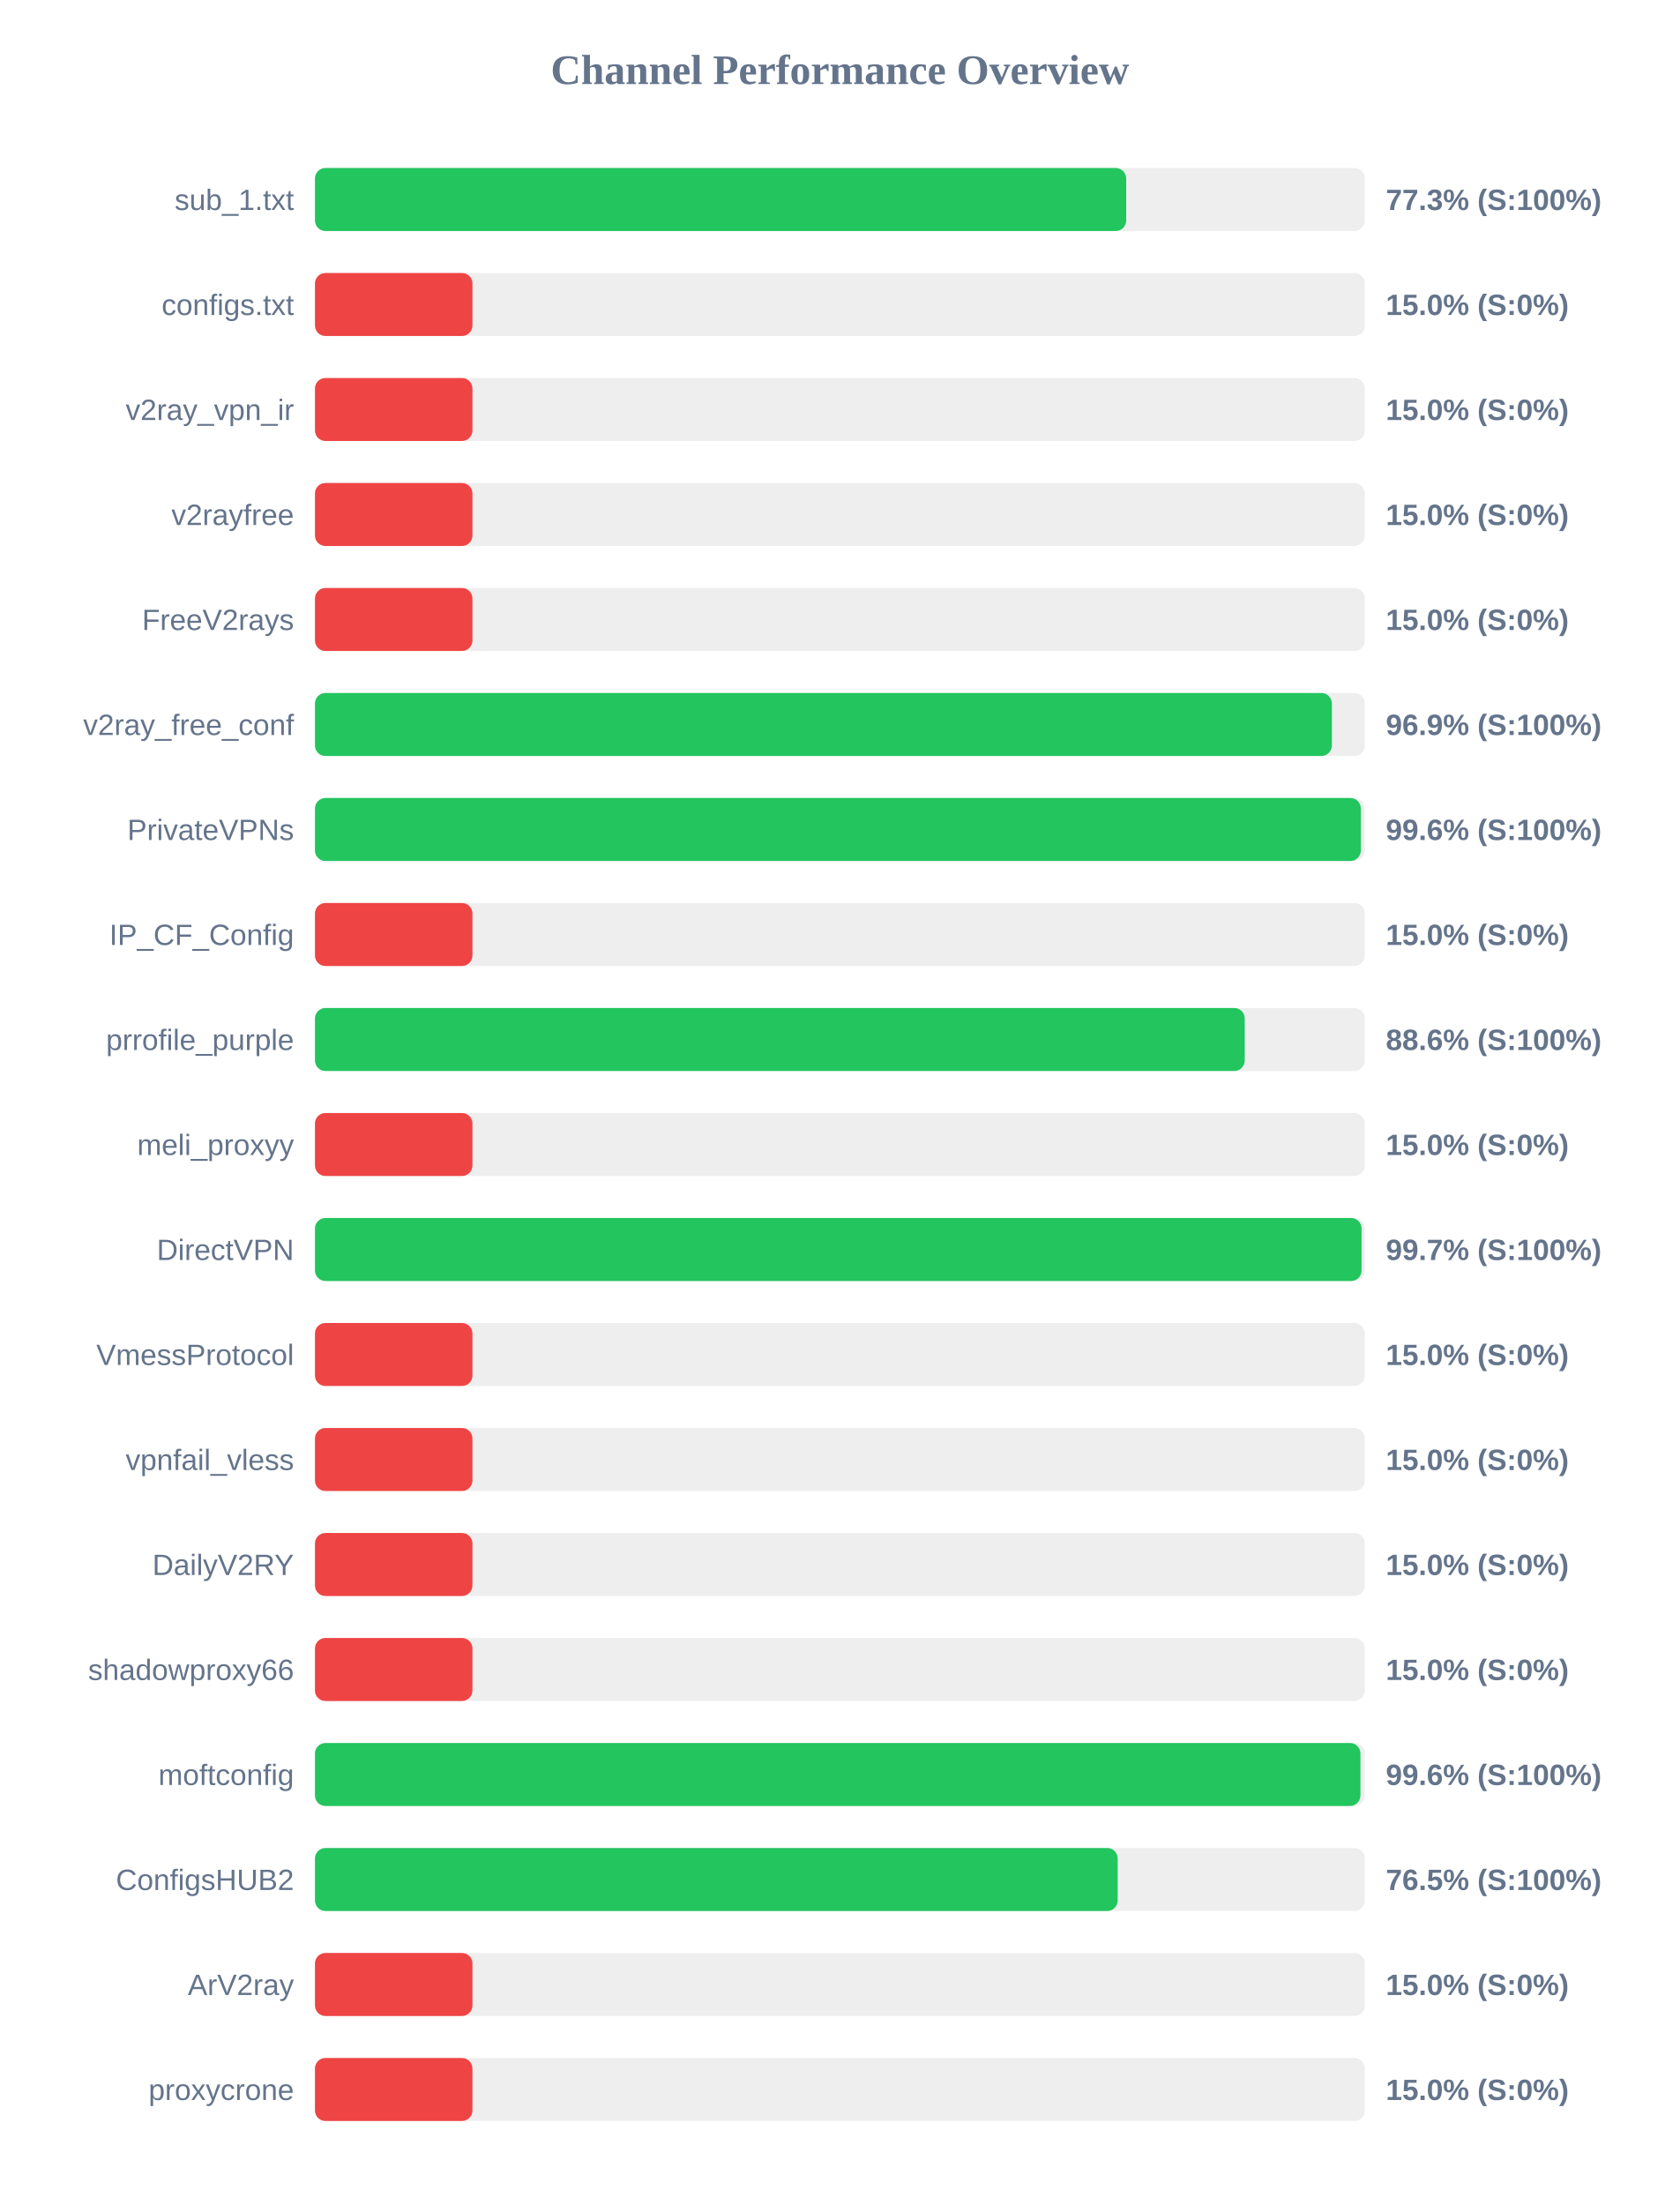
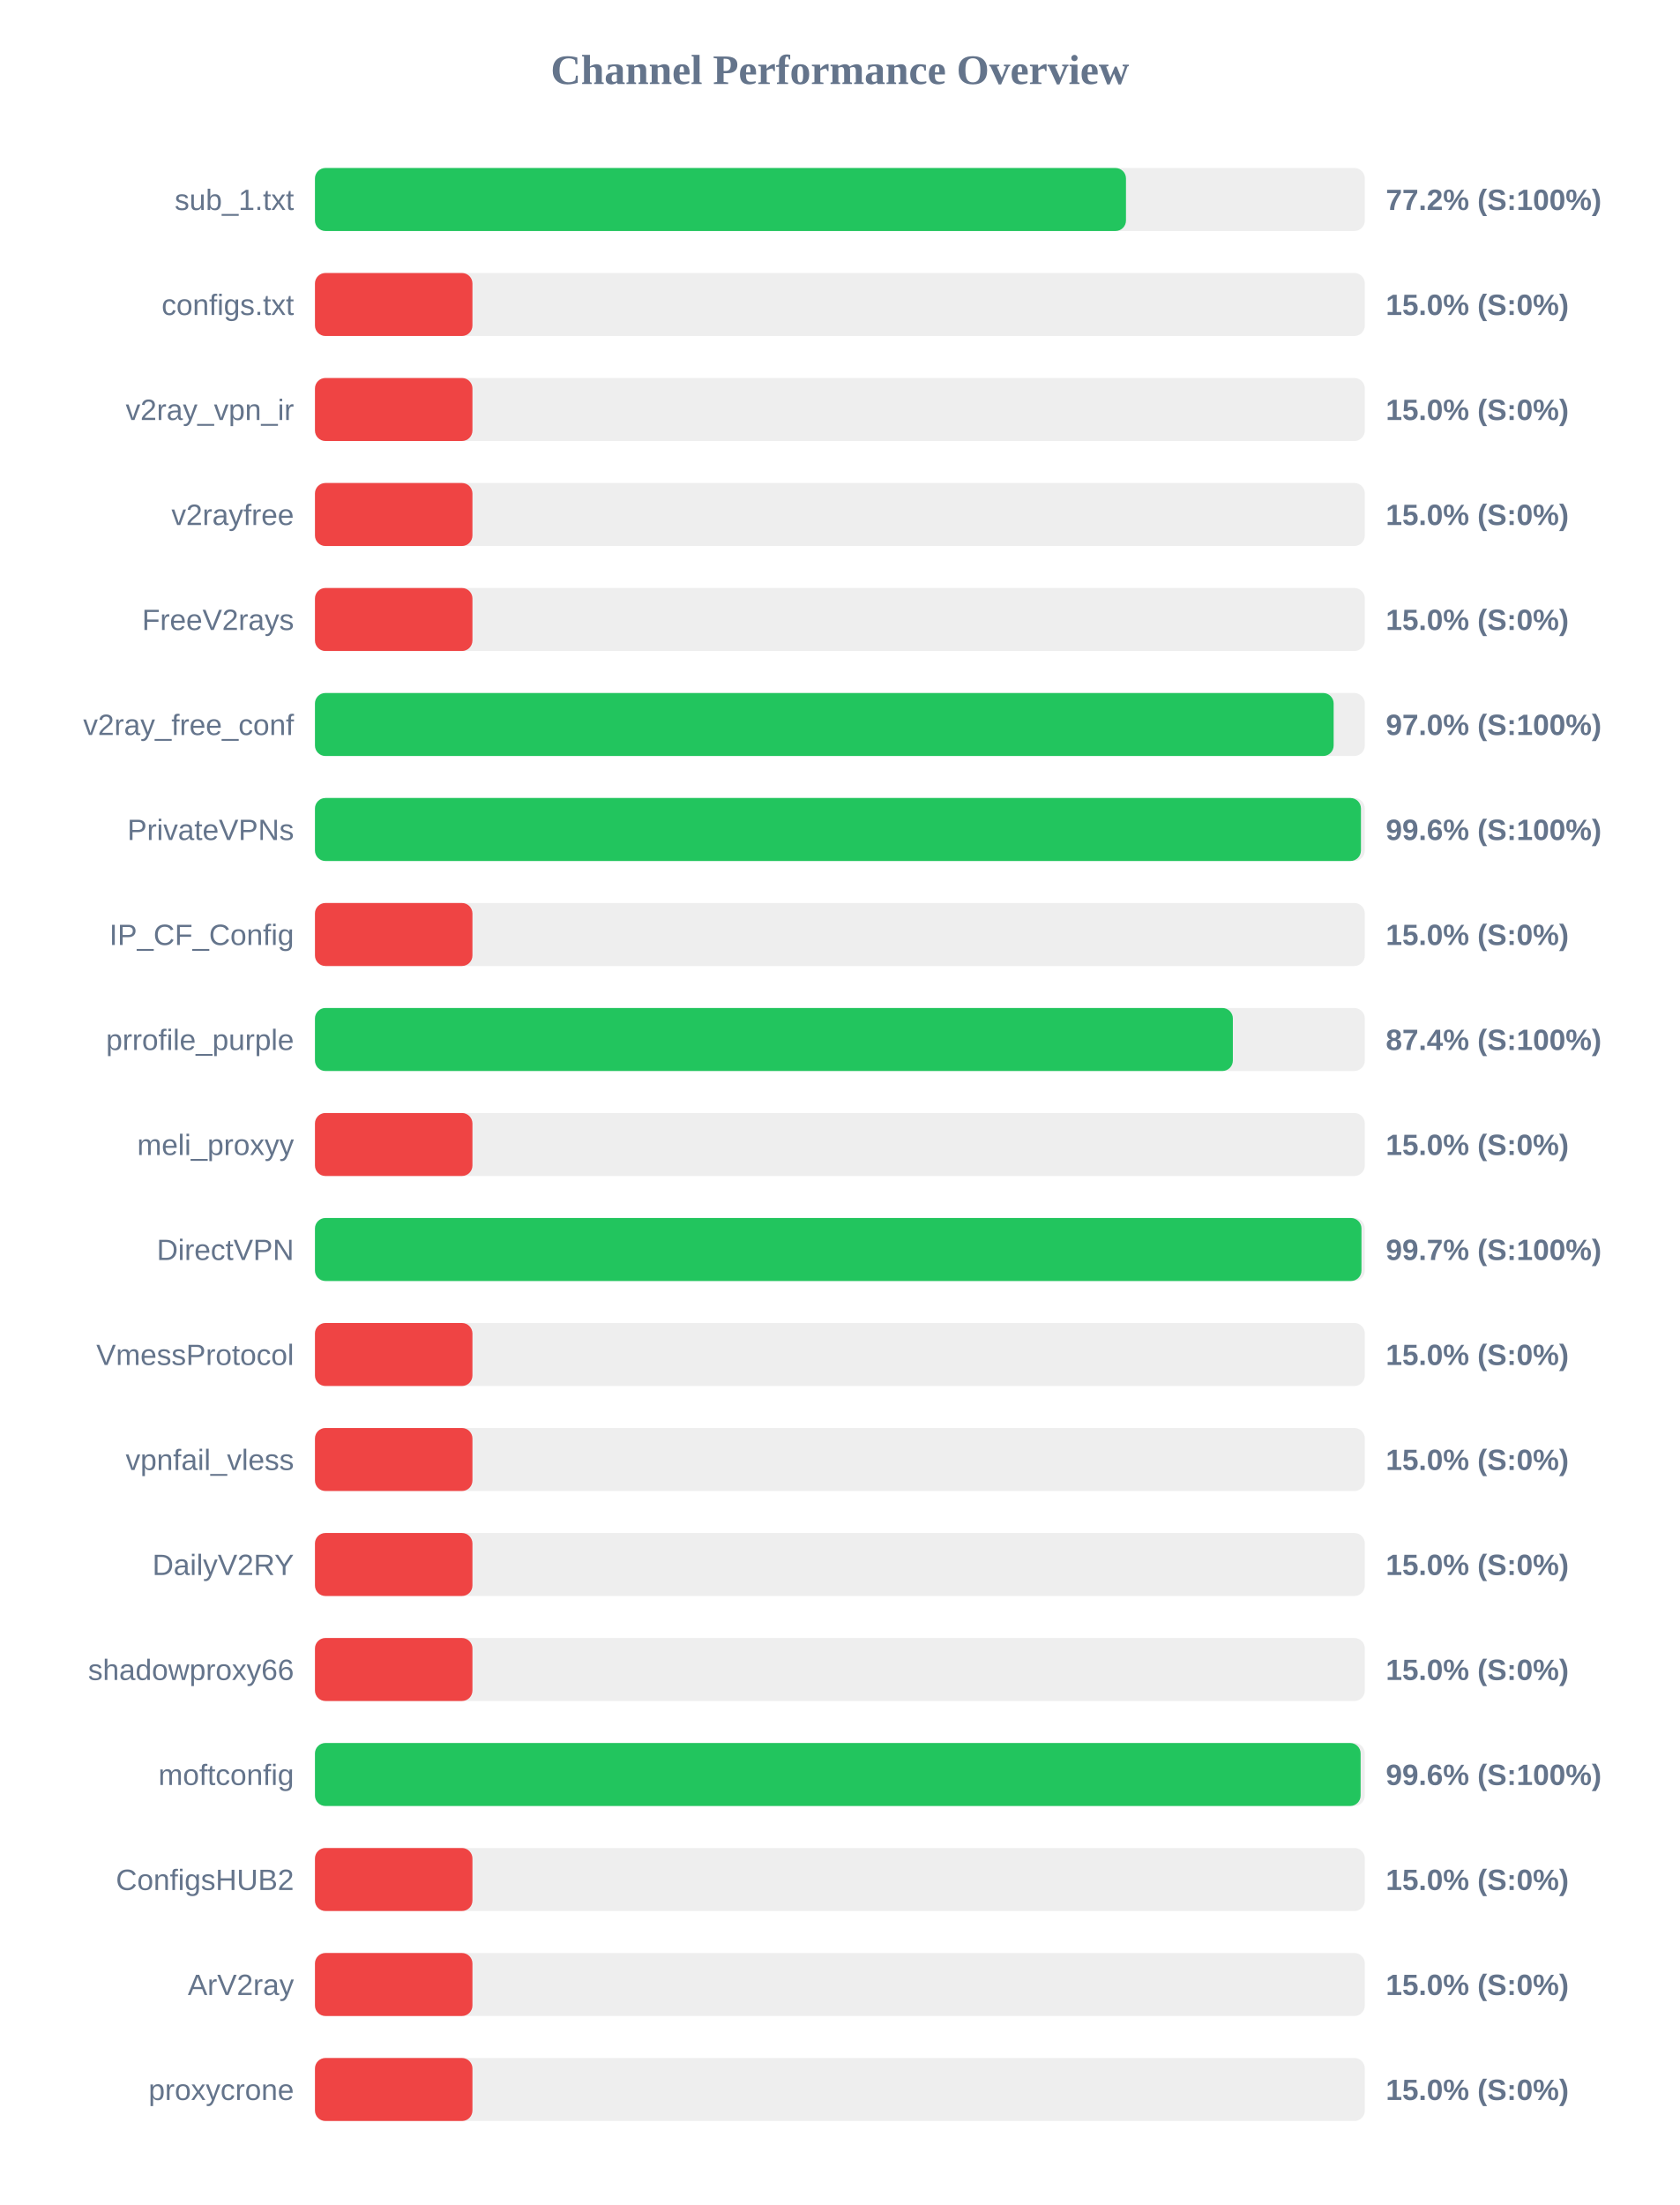
<svg xmlns="http://www.w3.org/2000/svg" width="800" height="1050" version="1.1">
  <style>
        .row { font: 14px Arial; fill: #64748b; }
        .score { font: bold 14px Arial; fill: #64748b; }
    </style>
  <text x="400" y="40" text-anchor="middle" font-size="20px" font-weight="bold" fill="#64748b">Channel Performance Overview</text>
  <rect x="150" y="80" width="500" height="30" fill="#eee" rx="5" />
-   <rect x="150" y="80" width="386.35" height="30" fill="#22c55e" rx="5" />
+   <rect x="150" y="80" width="386.25" height="30" fill="#22c55e" rx="5" />
  <text x="140" y="100" text-anchor="end" class="row">sub_1.txt</text>
-   <text x="660" y="100" text-anchor="start" class="score">77.3% (S:100%)</text>
+   <text x="660" y="100" text-anchor="start" class="score">77.2% (S:100%)</text>
  <rect x="150" y="130" width="500" height="30" fill="#eee" rx="5" />
  <rect x="150" y="130" width="75.0" height="30" fill="#ef4444" rx="5" />
  <text x="140" y="150" text-anchor="end" class="row">configs.txt</text>
  <text x="660" y="150" text-anchor="start" class="score">15.0% (S:0%)</text>
  <rect x="150" y="180" width="500" height="30" fill="#eee" rx="5" />
  <rect x="150" y="180" width="75.0" height="30" fill="#ef4444" rx="5" />
  <text x="140" y="200" text-anchor="end" class="row">v2ray_vpn_ir</text>
  <text x="660" y="200" text-anchor="start" class="score">15.0% (S:0%)</text>
  <rect x="150" y="230" width="500" height="30" fill="#eee" rx="5" />
  <rect x="150" y="230" width="75.0" height="30" fill="#ef4444" rx="5" />
  <text x="140" y="250" text-anchor="end" class="row">v2rayfree</text>
  <text x="660" y="250" text-anchor="start" class="score">15.0% (S:0%)</text>
  <rect x="150" y="280" width="500" height="30" fill="#eee" rx="5" />
  <rect x="150" y="280" width="75.0" height="30" fill="#ef4444" rx="5" />
  <text x="140" y="300" text-anchor="end" class="row">FreeV2rays</text>
  <text x="660" y="300" text-anchor="start" class="score">15.0% (S:0%)</text>
  <rect x="150" y="330" width="500" height="30" fill="#eee" rx="5" />
-   <rect x="150" y="330" width="484.3" height="30" fill="#22c55e" rx="5" />
+   <rect x="150" y="330" width="485.15" height="30" fill="#22c55e" rx="5" />
  <text x="140" y="350" text-anchor="end" class="row">v2ray_free_conf</text>
-   <text x="660" y="350" text-anchor="start" class="score">96.9% (S:100%)</text>
+   <text x="660" y="350" text-anchor="start" class="score">97.0% (S:100%)</text>
  <rect x="150" y="380" width="500" height="30" fill="#eee" rx="5" />
-   <rect x="150" y="380" width="498.1" height="30" fill="#22c55e" rx="5" />
+   <rect x="150" y="380" width="498.15" height="30" fill="#22c55e" rx="5" />
  <text x="140" y="400" text-anchor="end" class="row">PrivateVPNs</text>
  <text x="660" y="400" text-anchor="start" class="score">99.6% (S:100%)</text>
  <rect x="150" y="430" width="500" height="30" fill="#eee" rx="5" />
  <rect x="150" y="430" width="75.0" height="30" fill="#ef4444" rx="5" />
  <text x="140" y="450" text-anchor="end" class="row">IP_CF_Config</text>
  <text x="660" y="450" text-anchor="start" class="score">15.0% (S:0%)</text>
  <rect x="150" y="480" width="500" height="30" fill="#eee" rx="5" />
-   <rect x="150" y="480" width="442.8" height="30" fill="#22c55e" rx="5" />
+   <rect x="150" y="480" width="437.15" height="30" fill="#22c55e" rx="5" />
  <text x="140" y="500" text-anchor="end" class="row">prrofile_purple</text>
-   <text x="660" y="500" text-anchor="start" class="score">88.6% (S:100%)</text>
+   <text x="660" y="500" text-anchor="start" class="score">87.4% (S:100%)</text>
  <rect x="150" y="530" width="500" height="30" fill="#eee" rx="5" />
  <rect x="150" y="530" width="75.0" height="30" fill="#ef4444" rx="5" />
  <text x="140" y="550" text-anchor="end" class="row">meli_proxyy</text>
  <text x="660" y="550" text-anchor="start" class="score">15.0% (S:0%)</text>
  <rect x="150" y="580" width="500" height="30" fill="#eee" rx="5" />
-   <rect x="150" y="580" width="498.45" height="30" fill="#22c55e" rx="5" />
+   <rect x="150" y="580" width="498.4" height="30" fill="#22c55e" rx="5" />
  <text x="140" y="600" text-anchor="end" class="row">DirectVPN</text>
  <text x="660" y="600" text-anchor="start" class="score">99.7% (S:100%)</text>
  <rect x="150" y="630" width="500" height="30" fill="#eee" rx="5" />
  <rect x="150" y="630" width="75.0" height="30" fill="#ef4444" rx="5" />
  <text x="140" y="650" text-anchor="end" class="row">VmessProtocol</text>
  <text x="660" y="650" text-anchor="start" class="score">15.0% (S:0%)</text>
  <rect x="150" y="680" width="500" height="30" fill="#eee" rx="5" />
  <rect x="150" y="680" width="75.0" height="30" fill="#ef4444" rx="5" />
  <text x="140" y="700" text-anchor="end" class="row">vpnfail_vless</text>
  <text x="660" y="700" text-anchor="start" class="score">15.0% (S:0%)</text>
  <rect x="150" y="730" width="500" height="30" fill="#eee" rx="5" />
  <rect x="150" y="730" width="75.0" height="30" fill="#ef4444" rx="5" />
  <text x="140" y="750" text-anchor="end" class="row">DailyV2RY</text>
  <text x="660" y="750" text-anchor="start" class="score">15.0% (S:0%)</text>
  <rect x="150" y="780" width="500" height="30" fill="#eee" rx="5" />
  <rect x="150" y="780" width="75.0" height="30" fill="#ef4444" rx="5" />
  <text x="140" y="800" text-anchor="end" class="row">shadowproxy66</text>
  <text x="660" y="800" text-anchor="start" class="score">15.0% (S:0%)</text>
  <rect x="150" y="830" width="500" height="30" fill="#eee" rx="5" />
-   <rect x="150" y="830" width="497.9" height="30" fill="#22c55e" rx="5" />
+   <rect x="150" y="830" width="498.0" height="30" fill="#22c55e" rx="5" />
  <text x="140" y="850" text-anchor="end" class="row">moftconfig</text>
  <text x="660" y="850" text-anchor="start" class="score">99.6% (S:100%)</text>
  <rect x="150" y="880" width="500" height="30" fill="#eee" rx="5" />
-   <rect x="150" y="880" width="382.3" height="30" fill="#22c55e" rx="5" />
+   <rect x="150" y="880" width="75.0" height="30" fill="#ef4444" rx="5" />
  <text x="140" y="900" text-anchor="end" class="row">ConfigsHUB2</text>
-   <text x="660" y="900" text-anchor="start" class="score">76.5% (S:100%)</text>
+   <text x="660" y="900" text-anchor="start" class="score">15.0% (S:0%)</text>
  <rect x="150" y="930" width="500" height="30" fill="#eee" rx="5" />
  <rect x="150" y="930" width="75.0" height="30" fill="#ef4444" rx="5" />
  <text x="140" y="950" text-anchor="end" class="row">ArV2ray</text>
  <text x="660" y="950" text-anchor="start" class="score">15.0% (S:0%)</text>
  <rect x="150" y="980" width="500" height="30" fill="#eee" rx="5" />
  <rect x="150" y="980" width="75.0" height="30" fill="#ef4444" rx="5" />
  <text x="140" y="1000" text-anchor="end" class="row">proxycrone</text>
  <text x="660" y="1000" text-anchor="start" class="score">15.0% (S:0%)</text>
</svg>
